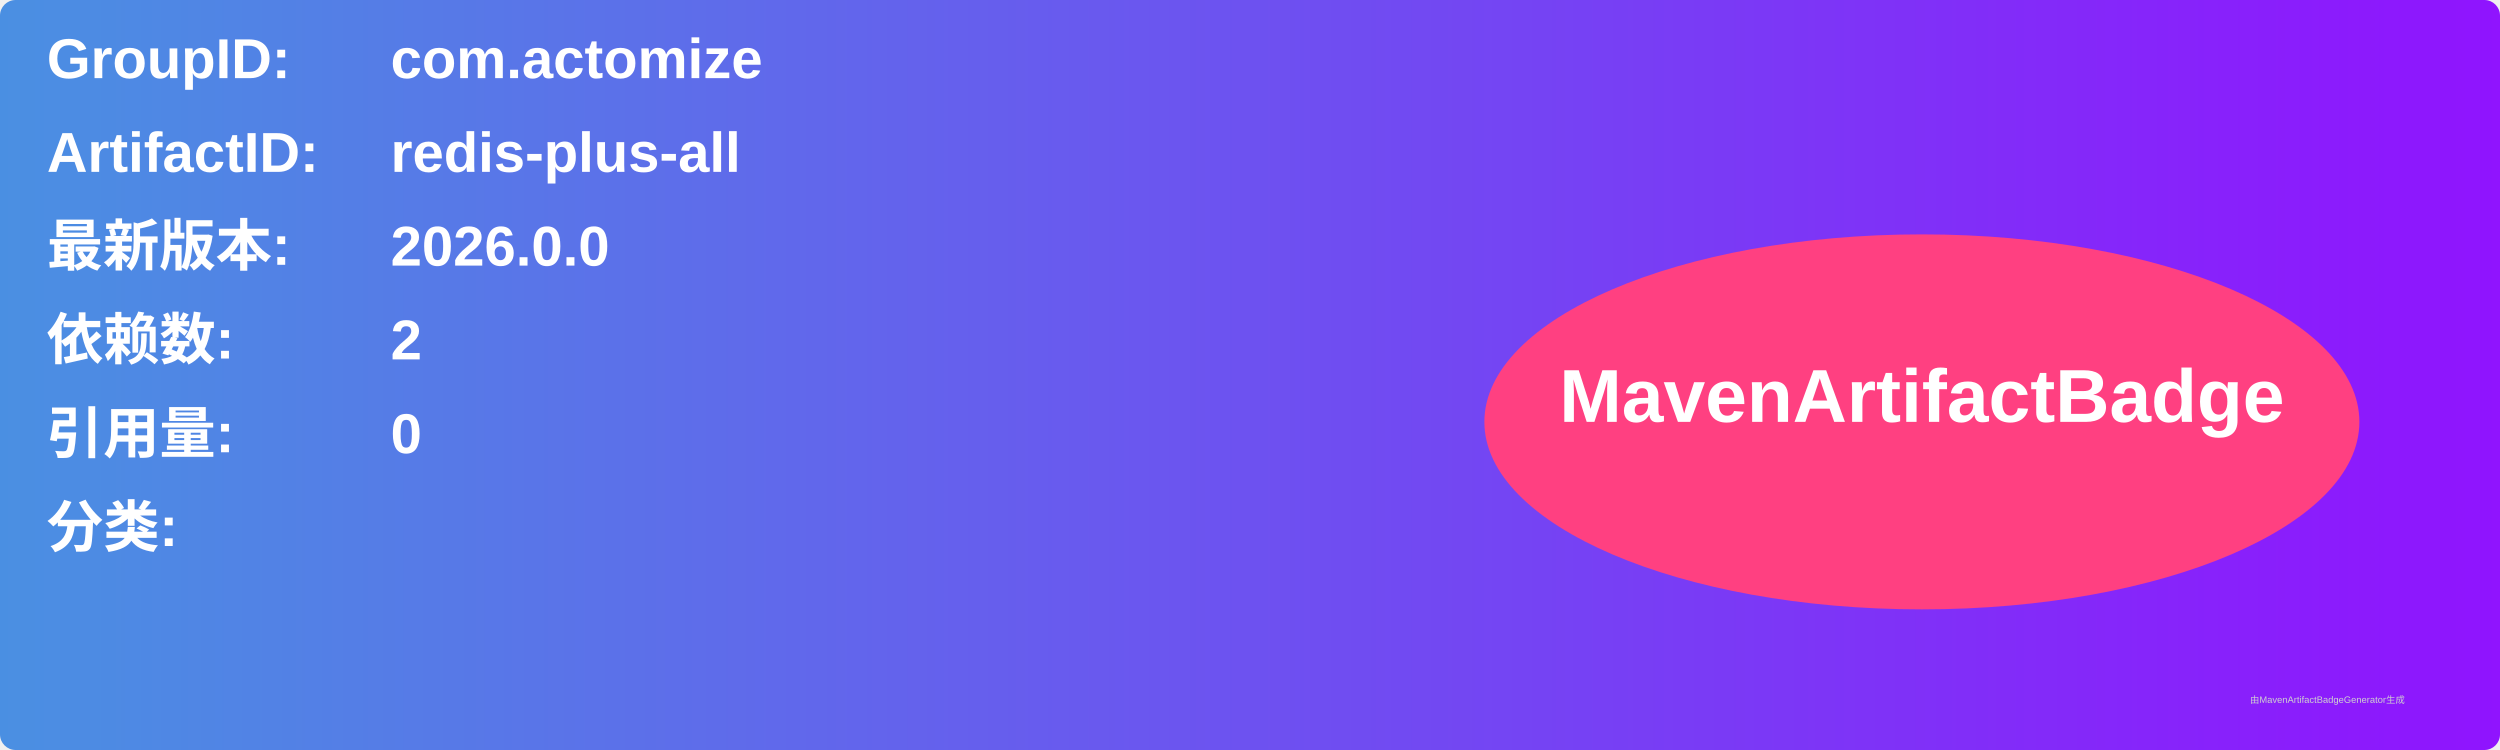
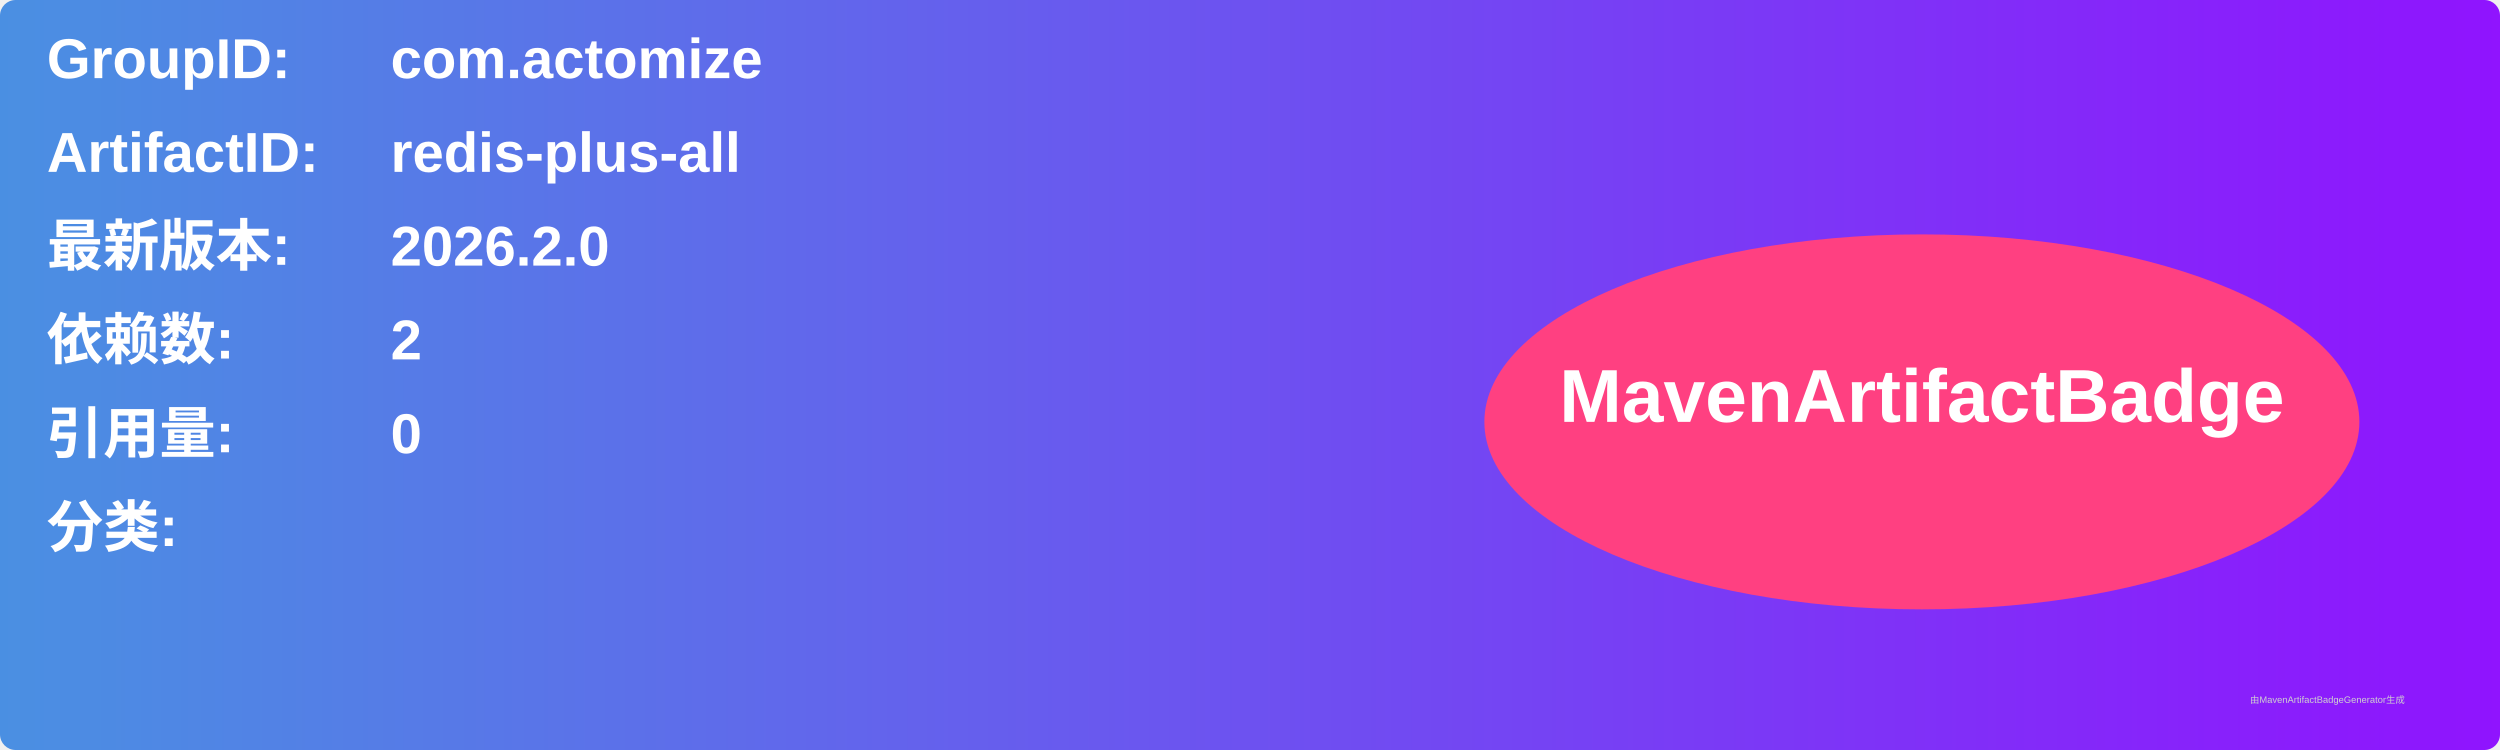
<svg xmlns="http://www.w3.org/2000/svg" width="800" height="240" viewBox="0 0 800 240">
  <linearGradient id="grad" x1="0%" y1="0%" x2="100%" y2="0%">
    <stop offset="0%" stop-color="#4a90e2" />
    <stop offset="100%" stop-color="#9013fe" />
  </linearGradient>
  <rect width="100%" height="100%" rx="5" ry="5" fill="url(#grad)" />
  <g transform="translate(15, 15)">
    <text x="0" y="10" font-family="Arial" font-size="18" fill="white" font-weight="bold" width="260">GroupID:</text>
    <text x="110" y="10" font-family="Arial" font-size="18" fill="white" font-weight="bold" width="460">com.actomize</text>
    <text x="0" y="40" font-family="Arial" font-size="18" fill="white" font-weight="bold" width="260">ArtifactID:</text>
    <text x="110" y="40" font-family="Arial" font-size="18" fill="white" font-weight="bold" width="460">redis-plus-all</text>
    <text x="0" y="70" font-family="Arial" font-size="18" fill="white" font-weight="bold">最新版本:</text>
    <text x="110" y="70" font-family="Arial" font-size="18" fill="white" font-weight="bold">
-       <tspan font-weight="bold">2026.0.0</tspan>
+       <tspan font-weight="bold">2026.2.0</tspan>
    </text>
    <text x="0" y="100" font-family="Arial" font-size="18" fill="white" font-weight="bold">依赖数: </text>
    <text x="110" y="100" font-family="Arial" font-size="18" fill="white">
      <tspan font-weight="bold">2</tspan>
    </text>
    <text x="0" y="130" font-family="Arial" font-size="18" fill="white" font-weight="bold">引用量: </text>
    <text x="110" y="130" font-family="Arial" font-size="18" fill="white">
      <tspan font-weight="bold">0</tspan>
    </text>
    <text x="0" y="160" font-family="Arial" font-size="18" fill="white" font-weight="bold">分类:</text>
    <text x="10" y="190" font-family="Arial" font-size="10" fill="white">
      <tspan font-weight="bold" />
    </text>
    <ellipse cx="600" cy="120" rx="140" ry="60" fill="#ff4081" />
    <text x="600" y="120" text-anchor="middle" font-family="Arial" font-size="24" fill="white" font-weight="bold">MavenArtifactBadge</text>
  </g>
  <text x="720" y="225" font-family="Arial" font-size="3" fill="#d0d0d0">由MavenArtifactBadgeGenerator生成</text>
</svg>
